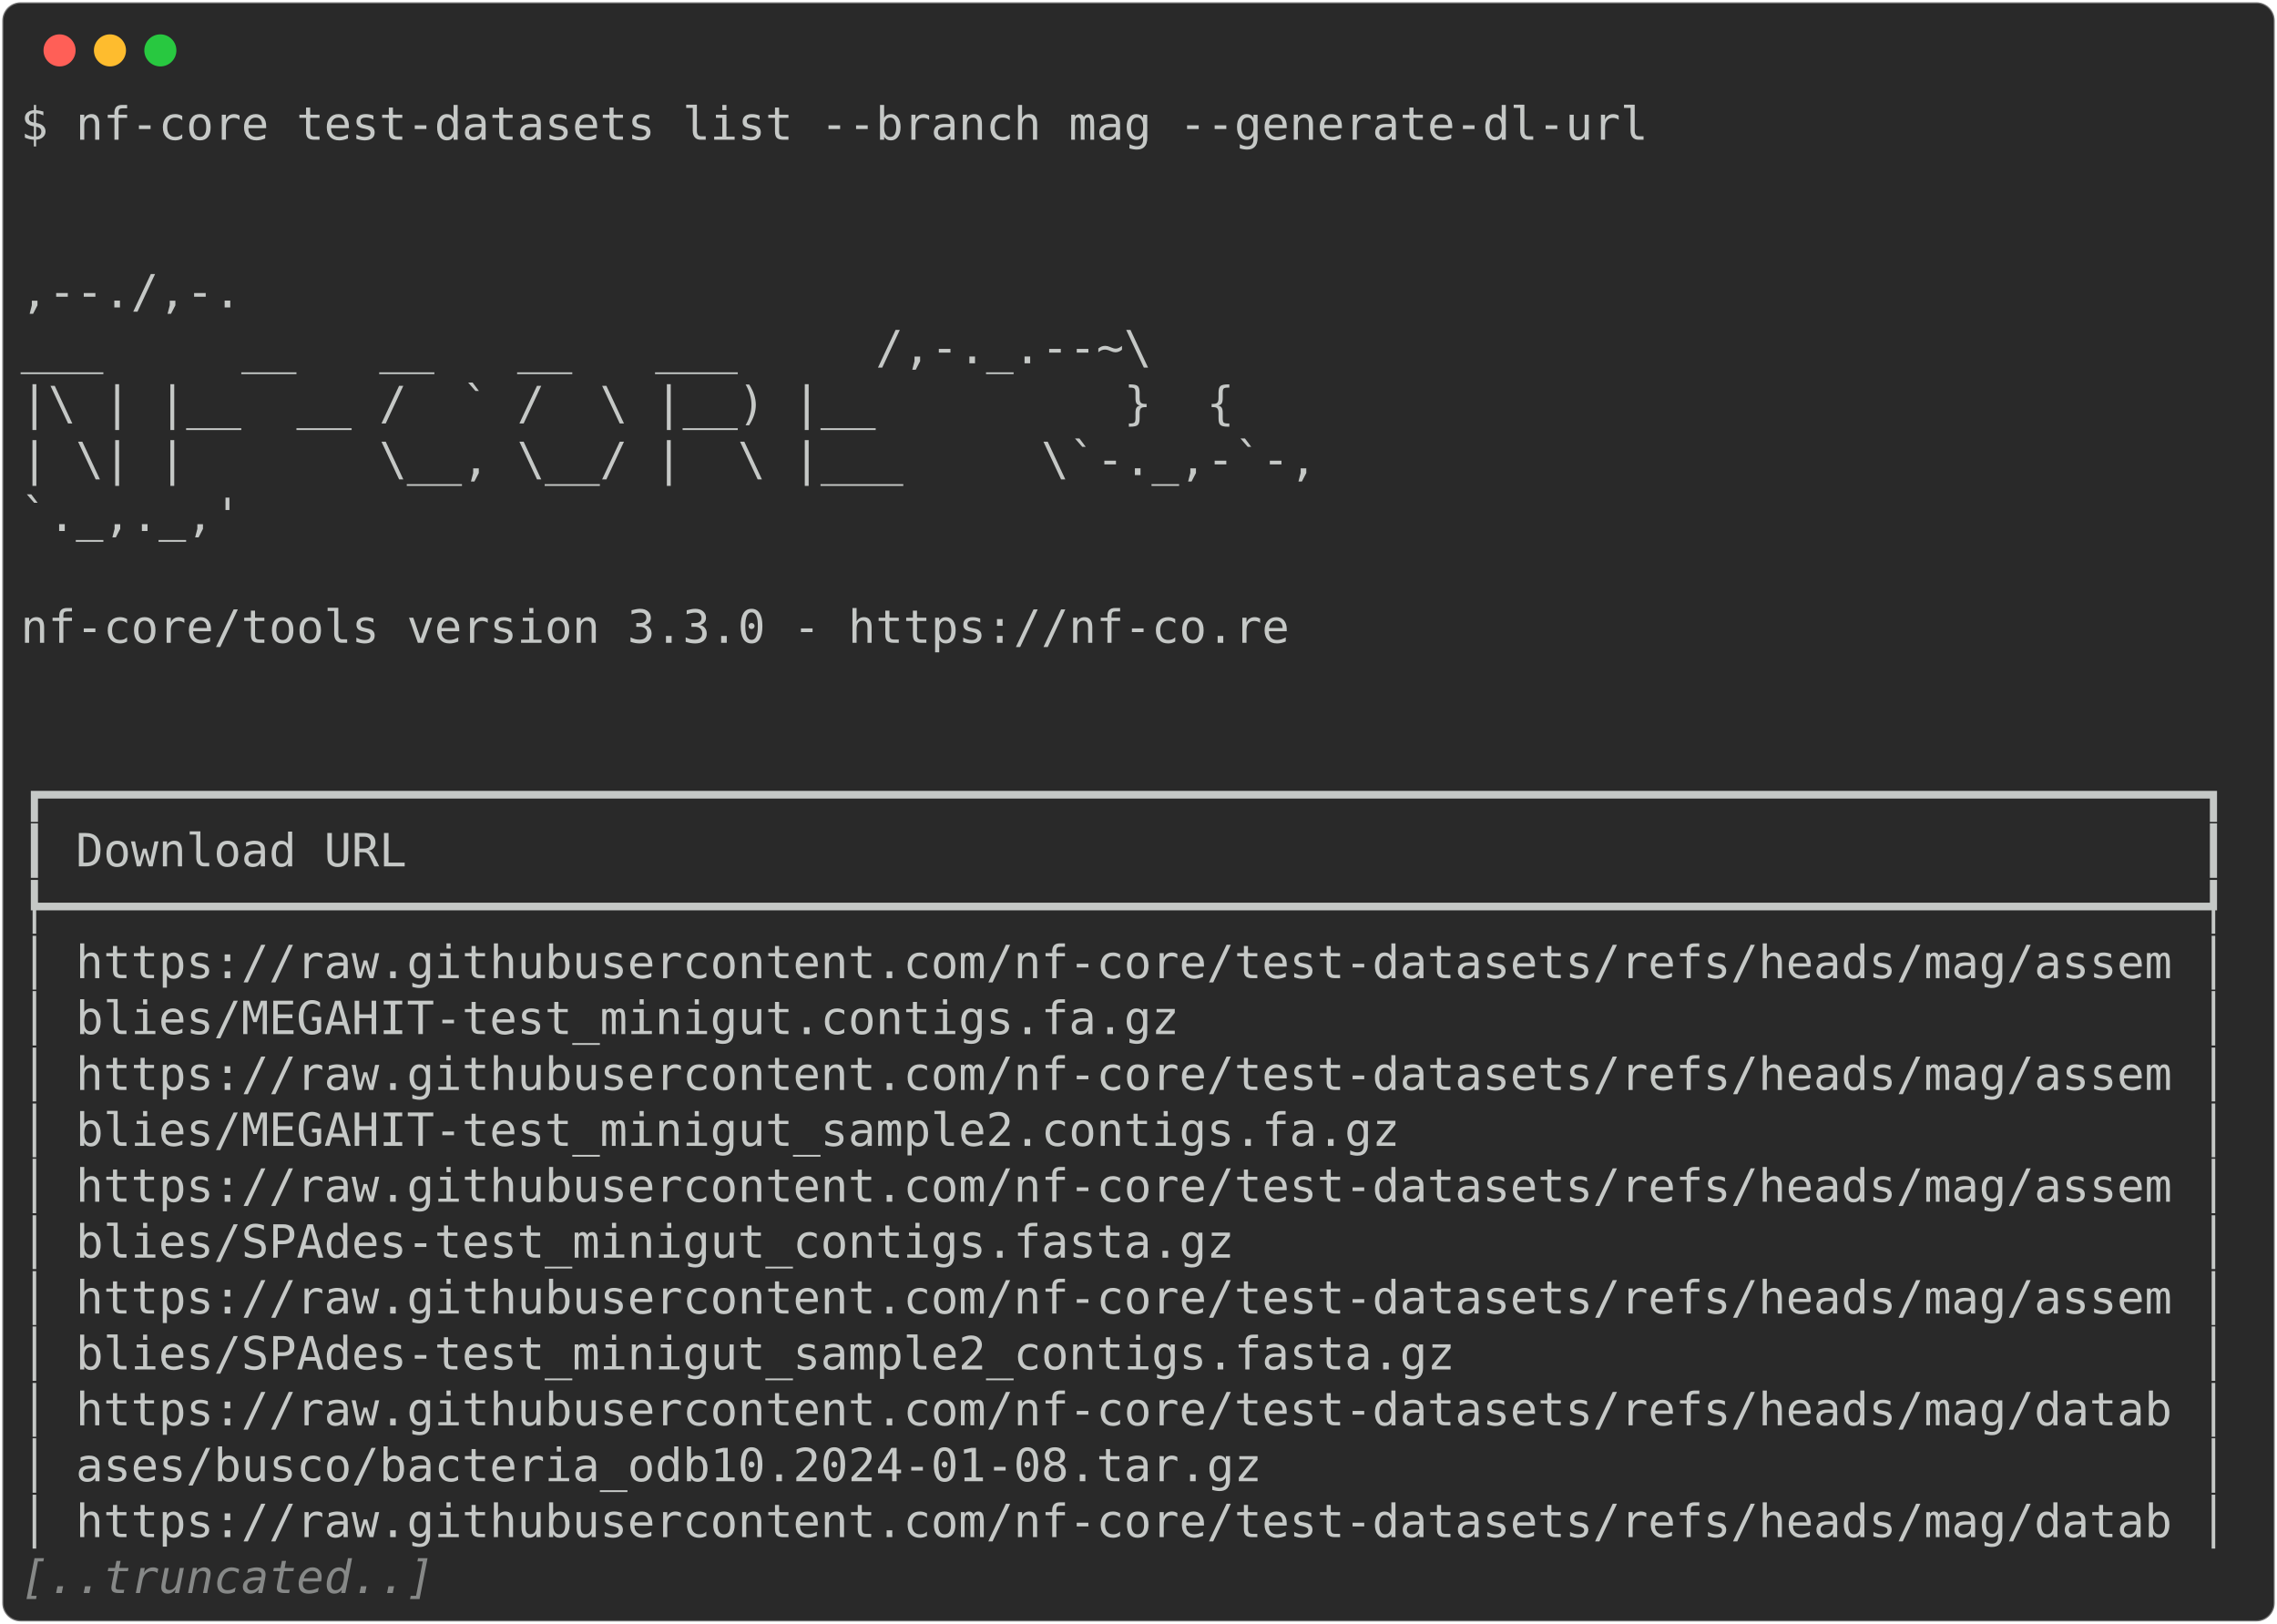
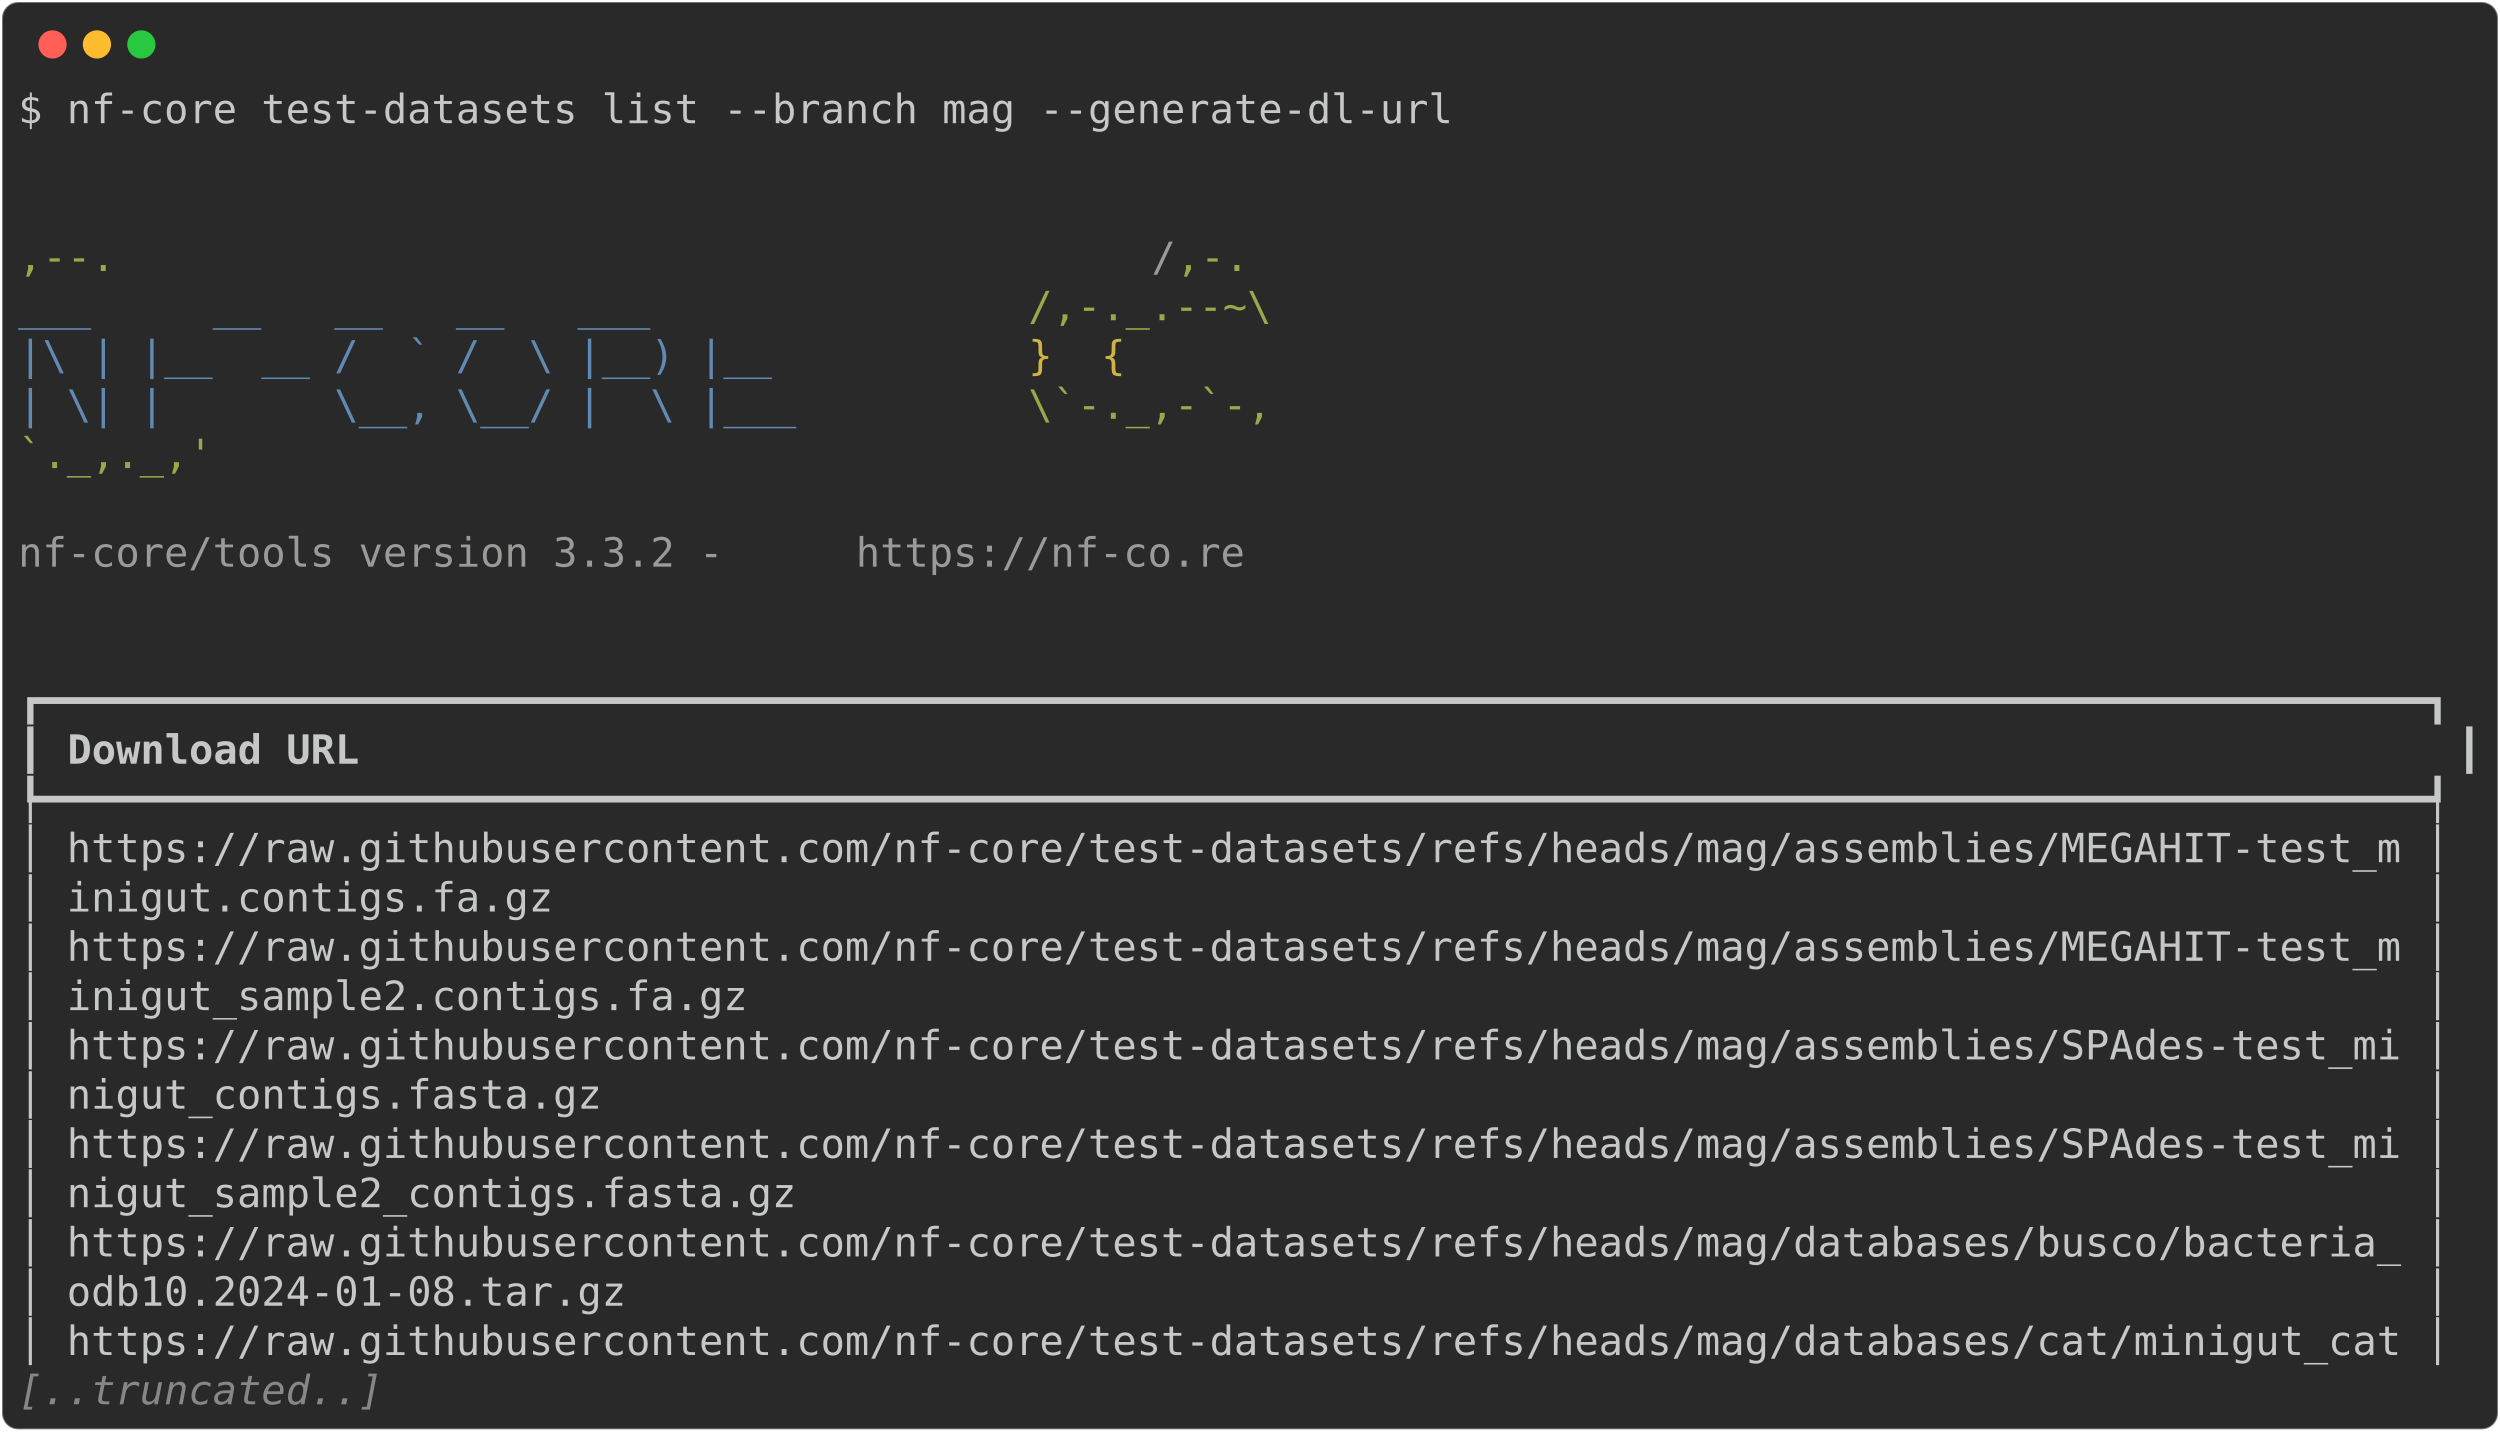
- <svg xmlns="http://www.w3.org/2000/svg" class="rich-terminal" viewBox="0 0 994 708.8">
+ <svg xmlns="http://www.w3.org/2000/svg" class="rich-terminal" viewBox="0 0 1238 708.8">
  <style>

    @font-face {
        font-family: "Fira Code";
        src: local("FiraCode-Regular"),
                url("https://cdnjs.cloudflare.com/ajax/libs/firacode/6.2.0/woff2/FiraCode-Regular.woff2") format("woff2"),
                url("https://cdnjs.cloudflare.com/ajax/libs/firacode/6.2.0/woff/FiraCode-Regular.woff") format("woff");
        font-style: normal;
        font-weight: 400;
    }
    @font-face {
        font-family: "Fira Code";
        src: local("FiraCode-Bold"),
                url("https://cdnjs.cloudflare.com/ajax/libs/firacode/6.2.0/woff2/FiraCode-Bold.woff2") format("woff2"),
                url("https://cdnjs.cloudflare.com/ajax/libs/firacode/6.2.0/woff/FiraCode-Bold.woff") format("woff");
        font-style: bold;
        font-weight: 700;
    }

-     .terminal-2557330238-matrix {
+     .terminal-2013358688-matrix {
        font-family: Fira Code, monospace;
        font-size: 20px;
        line-height: 24.4px;
        font-variant-east-asian: full-width;
    }

-     .terminal-2557330238-title {
+     .terminal-2013358688-title {
        font-size: 18px;
        font-weight: bold;
        font-family: arial;
    }

-     .terminal-2557330238-r1 { fill: #c5c8c6 }
- .terminal-2557330238-r2 { fill: #868887;font-style: italic; }
+     .terminal-2013358688-r1 { fill: #c5c8c6 }
+ .terminal-2013358688-r2 { fill: #98a84b }
+ .terminal-2013358688-r3 { fill: #9a9b99 }
+ .terminal-2013358688-r4 { fill: #608ab1 }
+ .terminal-2013358688-r5 { fill: #d0b344 }
+ .terminal-2013358688-r6 { fill: #c5c8c6;font-weight: bold }
+ .terminal-2013358688-r7 { fill: #868887;font-style: italic; }
    </style>
  <defs>
-     <clipPath id="terminal-2557330238-clip-terminal">
-       <rect x="0" y="0" width="975.0" height="657.8" />
-     </clipPath>
-     <clipPath id="terminal-2557330238-line-0">
-       <rect x="0" y="1.5" width="976" height="24.65" />
-     </clipPath>
-     <clipPath id="terminal-2557330238-line-1">
-       <rect x="0" y="25.9" width="976" height="24.65" />
-     </clipPath>
-     <clipPath id="terminal-2557330238-line-2">
-       <rect x="0" y="50.3" width="976" height="24.65" />
-     </clipPath>
-     <clipPath id="terminal-2557330238-line-3">
-       <rect x="0" y="74.7" width="976" height="24.65" />
-     </clipPath>
-     <clipPath id="terminal-2557330238-line-4">
-       <rect x="0" y="99.1" width="976" height="24.65" />
-     </clipPath>
-     <clipPath id="terminal-2557330238-line-5">
-       <rect x="0" y="123.5" width="976" height="24.65" />
-     </clipPath>
-     <clipPath id="terminal-2557330238-line-6">
-       <rect x="0" y="147.9" width="976" height="24.65" />
-     </clipPath>
-     <clipPath id="terminal-2557330238-line-7">
-       <rect x="0" y="172.3" width="976" height="24.65" />
-     </clipPath>
-     <clipPath id="terminal-2557330238-line-8">
-       <rect x="0" y="196.7" width="976" height="24.65" />
-     </clipPath>
-     <clipPath id="terminal-2557330238-line-9">
-       <rect x="0" y="221.1" width="976" height="24.65" />
-     </clipPath>
-     <clipPath id="terminal-2557330238-line-10">
-       <rect x="0" y="245.5" width="976" height="24.65" />
-     </clipPath>
-     <clipPath id="terminal-2557330238-line-11">
-       <rect x="0" y="269.9" width="976" height="24.65" />
-     </clipPath>
-     <clipPath id="terminal-2557330238-line-12">
-       <rect x="0" y="294.3" width="976" height="24.65" />
-     </clipPath>
-     <clipPath id="terminal-2557330238-line-13">
-       <rect x="0" y="318.7" width="976" height="24.65" />
-     </clipPath>
-     <clipPath id="terminal-2557330238-line-14">
-       <rect x="0" y="343.1" width="976" height="24.65" />
-     </clipPath>
-     <clipPath id="terminal-2557330238-line-15">
-       <rect x="0" y="367.5" width="976" height="24.65" />
-     </clipPath>
-     <clipPath id="terminal-2557330238-line-16">
-       <rect x="0" y="391.9" width="976" height="24.65" />
-     </clipPath>
-     <clipPath id="terminal-2557330238-line-17">
-       <rect x="0" y="416.3" width="976" height="24.65" />
-     </clipPath>
-     <clipPath id="terminal-2557330238-line-18">
-       <rect x="0" y="440.7" width="976" height="24.65" />
-     </clipPath>
-     <clipPath id="terminal-2557330238-line-19">
-       <rect x="0" y="465.1" width="976" height="24.65" />
-     </clipPath>
-     <clipPath id="terminal-2557330238-line-20">
-       <rect x="0" y="489.5" width="976" height="24.65" />
-     </clipPath>
-     <clipPath id="terminal-2557330238-line-21">
-       <rect x="0" y="513.9" width="976" height="24.65" />
-     </clipPath>
-     <clipPath id="terminal-2557330238-line-22">
-       <rect x="0" y="538.3" width="976" height="24.65" />
-     </clipPath>
-     <clipPath id="terminal-2557330238-line-23">
-       <rect x="0" y="562.7" width="976" height="24.65" />
-     </clipPath>
-     <clipPath id="terminal-2557330238-line-24">
-       <rect x="0" y="587.1" width="976" height="24.65" />
-     </clipPath>
-     <clipPath id="terminal-2557330238-line-25">
-       <rect x="0" y="611.5" width="976" height="24.65" />
+     <clipPath id="terminal-2013358688-clip-terminal">
+       <rect x="0" y="0" width="1219.0" height="657.8" />
+     </clipPath>
+     <clipPath id="terminal-2013358688-line-0">
+       <rect x="0" y="1.5" width="1220" height="24.65" />
+     </clipPath>
+     <clipPath id="terminal-2013358688-line-1">
+       <rect x="0" y="25.9" width="1220" height="24.65" />
+     </clipPath>
+     <clipPath id="terminal-2013358688-line-2">
+       <rect x="0" y="50.3" width="1220" height="24.65" />
+     </clipPath>
+     <clipPath id="terminal-2013358688-line-3">
+       <rect x="0" y="74.7" width="1220" height="24.65" />
+     </clipPath>
+     <clipPath id="terminal-2013358688-line-4">
+       <rect x="0" y="99.1" width="1220" height="24.65" />
+     </clipPath>
+     <clipPath id="terminal-2013358688-line-5">
+       <rect x="0" y="123.5" width="1220" height="24.65" />
+     </clipPath>
+     <clipPath id="terminal-2013358688-line-6">
+       <rect x="0" y="147.9" width="1220" height="24.65" />
+     </clipPath>
+     <clipPath id="terminal-2013358688-line-7">
+       <rect x="0" y="172.3" width="1220" height="24.65" />
+     </clipPath>
+     <clipPath id="terminal-2013358688-line-8">
+       <rect x="0" y="196.7" width="1220" height="24.65" />
+     </clipPath>
+     <clipPath id="terminal-2013358688-line-9">
+       <rect x="0" y="221.1" width="1220" height="24.65" />
+     </clipPath>
+     <clipPath id="terminal-2013358688-line-10">
+       <rect x="0" y="245.5" width="1220" height="24.65" />
+     </clipPath>
+     <clipPath id="terminal-2013358688-line-11">
+       <rect x="0" y="269.9" width="1220" height="24.65" />
+     </clipPath>
+     <clipPath id="terminal-2013358688-line-12">
+       <rect x="0" y="294.3" width="1220" height="24.65" />
+     </clipPath>
+     <clipPath id="terminal-2013358688-line-13">
+       <rect x="0" y="318.7" width="1220" height="24.65" />
+     </clipPath>
+     <clipPath id="terminal-2013358688-line-14">
+       <rect x="0" y="343.1" width="1220" height="24.65" />
+     </clipPath>
+     <clipPath id="terminal-2013358688-line-15">
+       <rect x="0" y="367.5" width="1220" height="24.65" />
+     </clipPath>
+     <clipPath id="terminal-2013358688-line-16">
+       <rect x="0" y="391.9" width="1220" height="24.65" />
+     </clipPath>
+     <clipPath id="terminal-2013358688-line-17">
+       <rect x="0" y="416.3" width="1220" height="24.65" />
+     </clipPath>
+     <clipPath id="terminal-2013358688-line-18">
+       <rect x="0" y="440.7" width="1220" height="24.65" />
+     </clipPath>
+     <clipPath id="terminal-2013358688-line-19">
+       <rect x="0" y="465.1" width="1220" height="24.65" />
+     </clipPath>
+     <clipPath id="terminal-2013358688-line-20">
+       <rect x="0" y="489.5" width="1220" height="24.65" />
+     </clipPath>
+     <clipPath id="terminal-2013358688-line-21">
+       <rect x="0" y="513.9" width="1220" height="24.65" />
+     </clipPath>
+     <clipPath id="terminal-2013358688-line-22">
+       <rect x="0" y="538.3" width="1220" height="24.65" />
+     </clipPath>
+     <clipPath id="terminal-2013358688-line-23">
+       <rect x="0" y="562.7" width="1220" height="24.65" />
+     </clipPath>
+     <clipPath id="terminal-2013358688-line-24">
+       <rect x="0" y="587.1" width="1220" height="24.65" />
+     </clipPath>
+     <clipPath id="terminal-2013358688-line-25">
+       <rect x="0" y="611.5" width="1220" height="24.65" />
    </clipPath>
  </defs>
-   <rect fill="#292929" stroke="rgba(255,255,255,0.35)" stroke-width="1" x="1" y="1" width="992" height="706.8" rx="8" />
+   <rect fill="#292929" stroke="rgba(255,255,255,0.35)" stroke-width="1" x="1" y="1" width="1236" height="706.8" rx="8" />
  <g transform="translate(26,22)">
    <circle cx="0" cy="0" r="7" fill="#ff5f57" />
    <circle cx="22" cy="0" r="7" fill="#febc2e" />
    <circle cx="44" cy="0" r="7" fill="#28c840" />
  </g>
-   <g transform="translate(9, 41)" clip-path="url(#terminal-2557330238-clip-terminal)">
-     <g class="terminal-2557330238-matrix">
-       <text class="terminal-2557330238-r1" x="0" y="20" textLength="719.8" clip-path="url(#terminal-2557330238-line-0)">$ nf-core test-datasets list --branch mag --generate-dl-url</text>
-       <text class="terminal-2557330238-r1" x="976" y="20" textLength="12.2" clip-path="url(#terminal-2557330238-line-0)">
- </text>
-       <text class="terminal-2557330238-r1" x="976" y="44.4" textLength="12.2" clip-path="url(#terminal-2557330238-line-1)">
- </text>
-       <text class="terminal-2557330238-r1" x="976" y="68.8" textLength="12.2" clip-path="url(#terminal-2557330238-line-2)">
- </text>
-       <text class="terminal-2557330238-r1" x="0" y="93.2" textLength="610" clip-path="url(#terminal-2557330238-line-3)">                                          ,--./,-.</text>
-       <text class="terminal-2557330238-r1" x="976" y="93.2" textLength="12.2" clip-path="url(#terminal-2557330238-line-3)">
- </text>
-       <text class="terminal-2557330238-r1" x="0" y="117.6" textLength="634.4" clip-path="url(#terminal-2557330238-line-4)">          ___     __   __   __   ___     /,-._.--~\ </text>
-       <text class="terminal-2557330238-r1" x="976" y="117.6" textLength="12.2" clip-path="url(#terminal-2557330238-line-4)">
- </text>
-       <text class="terminal-2557330238-r1" x="0" y="142" textLength="585.6" clip-path="url(#terminal-2557330238-line-5)">    |\ | |__  __ /  ` /  \ |__) |__         }  {</text>
-       <text class="terminal-2557330238-r1" x="976" y="142" textLength="12.2" clip-path="url(#terminal-2557330238-line-5)">
- </text>
-       <text class="terminal-2557330238-r1" x="0" y="166.4" textLength="622.2" clip-path="url(#terminal-2557330238-line-6)">    | \| |       \__, \__/ |  \ |___     \`-._,-`-,</text>
-       <text class="terminal-2557330238-r1" x="976" y="166.4" textLength="12.2" clip-path="url(#terminal-2557330238-line-6)">
- </text>
-       <text class="terminal-2557330238-r1" x="0" y="190.8" textLength="610" clip-path="url(#terminal-2557330238-line-7)">                                          `._,._,'</text>
-       <text class="terminal-2557330238-r1" x="976" y="190.8" textLength="12.2" clip-path="url(#terminal-2557330238-line-7)">
- </text>
-       <text class="terminal-2557330238-r1" x="976" y="215.2" textLength="12.2" clip-path="url(#terminal-2557330238-line-8)">
- </text>
-       <text class="terminal-2557330238-r1" x="0" y="239.6" textLength="610" clip-path="url(#terminal-2557330238-line-9)">    nf-core/tools version 3.3.0 - https://nf-co.re</text>
-       <text class="terminal-2557330238-r1" x="976" y="239.6" textLength="12.2" clip-path="url(#terminal-2557330238-line-9)">
- </text>
-       <text class="terminal-2557330238-r1" x="976" y="264" textLength="12.2" clip-path="url(#terminal-2557330238-line-10)">
- </text>
-       <text class="terminal-2557330238-r1" x="976" y="288.4" textLength="12.2" clip-path="url(#terminal-2557330238-line-11)">
- </text>
-       <text class="terminal-2557330238-r1" x="0" y="312.8" textLength="976" clip-path="url(#terminal-2557330238-line-12)">┏━━━━━━━━━━━━━━━━━━━━━━━━━━━━━━━━━━━━━━━━━━━━━━━━━━━━━━━━━━━━━━━━━━━━━━━━━━━━━━┓</text>
-       <text class="terminal-2557330238-r1" x="976" y="312.8" textLength="12.2" clip-path="url(#terminal-2557330238-line-12)">
- </text>
-       <text class="terminal-2557330238-r1" x="0" y="337.2" textLength="976" clip-path="url(#terminal-2557330238-line-13)">┃ Download URL                                                                 ┃</text>
-       <text class="terminal-2557330238-r1" x="976" y="337.2" textLength="12.2" clip-path="url(#terminal-2557330238-line-13)">
- </text>
-       <text class="terminal-2557330238-r1" x="0" y="361.6" textLength="976" clip-path="url(#terminal-2557330238-line-14)">┡━━━━━━━━━━━━━━━━━━━━━━━━━━━━━━━━━━━━━━━━━━━━━━━━━━━━━━━━━━━━━━━━━━━━━━━━━━━━━━┩</text>
-       <text class="terminal-2557330238-r1" x="976" y="361.6" textLength="12.2" clip-path="url(#terminal-2557330238-line-14)">
- </text>
-       <text class="terminal-2557330238-r1" x="0" y="386" textLength="976" clip-path="url(#terminal-2557330238-line-15)">│ https://raw.githubusercontent.com/nf-core/test-datasets/refs/heads/mag/assem │</text>
-       <text class="terminal-2557330238-r1" x="976" y="386" textLength="12.2" clip-path="url(#terminal-2557330238-line-15)">
- </text>
-       <text class="terminal-2557330238-r1" x="0" y="410.4" textLength="976" clip-path="url(#terminal-2557330238-line-16)">│ blies/MEGAHIT-test_minigut.contigs.fa.gz                                     │</text>
-       <text class="terminal-2557330238-r1" x="976" y="410.4" textLength="12.2" clip-path="url(#terminal-2557330238-line-16)">
- </text>
-       <text class="terminal-2557330238-r1" x="0" y="434.8" textLength="976" clip-path="url(#terminal-2557330238-line-17)">│ https://raw.githubusercontent.com/nf-core/test-datasets/refs/heads/mag/assem │</text>
-       <text class="terminal-2557330238-r1" x="976" y="434.8" textLength="12.2" clip-path="url(#terminal-2557330238-line-17)">
- </text>
-       <text class="terminal-2557330238-r1" x="0" y="459.2" textLength="976" clip-path="url(#terminal-2557330238-line-18)">│ blies/MEGAHIT-test_minigut_sample2.contigs.fa.gz                             │</text>
-       <text class="terminal-2557330238-r1" x="976" y="459.2" textLength="12.2" clip-path="url(#terminal-2557330238-line-18)">
- </text>
-       <text class="terminal-2557330238-r1" x="0" y="483.6" textLength="976" clip-path="url(#terminal-2557330238-line-19)">│ https://raw.githubusercontent.com/nf-core/test-datasets/refs/heads/mag/assem │</text>
-       <text class="terminal-2557330238-r1" x="976" y="483.6" textLength="12.2" clip-path="url(#terminal-2557330238-line-19)">
- </text>
-       <text class="terminal-2557330238-r1" x="0" y="508" textLength="976" clip-path="url(#terminal-2557330238-line-20)">│ blies/SPAdes-test_minigut_contigs.fasta.gz                                   │</text>
-       <text class="terminal-2557330238-r1" x="976" y="508" textLength="12.2" clip-path="url(#terminal-2557330238-line-20)">
- </text>
-       <text class="terminal-2557330238-r1" x="0" y="532.4" textLength="976" clip-path="url(#terminal-2557330238-line-21)">│ https://raw.githubusercontent.com/nf-core/test-datasets/refs/heads/mag/assem │</text>
-       <text class="terminal-2557330238-r1" x="976" y="532.4" textLength="12.2" clip-path="url(#terminal-2557330238-line-21)">
- </text>
-       <text class="terminal-2557330238-r1" x="0" y="556.8" textLength="976" clip-path="url(#terminal-2557330238-line-22)">│ blies/SPAdes-test_minigut_sample2_contigs.fasta.gz                           │</text>
-       <text class="terminal-2557330238-r1" x="976" y="556.8" textLength="12.2" clip-path="url(#terminal-2557330238-line-22)">
- </text>
-       <text class="terminal-2557330238-r1" x="0" y="581.2" textLength="976" clip-path="url(#terminal-2557330238-line-23)">│ https://raw.githubusercontent.com/nf-core/test-datasets/refs/heads/mag/datab │</text>
-       <text class="terminal-2557330238-r1" x="976" y="581.2" textLength="12.2" clip-path="url(#terminal-2557330238-line-23)">
- </text>
-       <text class="terminal-2557330238-r1" x="0" y="605.6" textLength="976" clip-path="url(#terminal-2557330238-line-24)">│ ases/busco/bacteria_odb10.2024-01-08.tar.gz                                  │</text>
-       <text class="terminal-2557330238-r1" x="976" y="605.6" textLength="12.2" clip-path="url(#terminal-2557330238-line-24)">
- </text>
-       <text class="terminal-2557330238-r1" x="0" y="630" textLength="976" clip-path="url(#terminal-2557330238-line-25)">│ https://raw.githubusercontent.com/nf-core/test-datasets/refs/heads/mag/datab │</text>
-       <text class="terminal-2557330238-r1" x="976" y="630" textLength="12.2" clip-path="url(#terminal-2557330238-line-25)">
- </text>
-       <text class="terminal-2557330238-r2" x="0" y="654.4" textLength="183" clip-path="url(#terminal-2557330238-line-26)">[..truncated..]</text>
-       <text class="terminal-2557330238-r1" x="976" y="654.4" textLength="12.2" clip-path="url(#terminal-2557330238-line-26)">
+   <g transform="translate(9, 41)" clip-path="url(#terminal-2013358688-clip-terminal)">
+     <g class="terminal-2013358688-matrix">
+       <text class="terminal-2013358688-r1" x="0" y="20" textLength="719.8" clip-path="url(#terminal-2013358688-line-0)">$ nf-core test-datasets list --branch mag --generate-dl-url</text>
+       <text class="terminal-2013358688-r1" x="1220" y="20" textLength="12.2" clip-path="url(#terminal-2013358688-line-0)">
+ </text>
+       <text class="terminal-2013358688-r1" x="1220" y="44.4" textLength="12.2" clip-path="url(#terminal-2013358688-line-1)">
+ </text>
+       <text class="terminal-2013358688-r1" x="1220" y="68.8" textLength="12.2" clip-path="url(#terminal-2013358688-line-2)">
+ </text>
+       <text class="terminal-2013358688-r2" x="0" y="93.2" textLength="561.2" clip-path="url(#terminal-2013358688-line-3)">                                          ,--.</text>
+       <text class="terminal-2013358688-r3" x="561.2" y="93.2" textLength="12.2" clip-path="url(#terminal-2013358688-line-3)">/</text>
+       <text class="terminal-2013358688-r2" x="573.4" y="93.2" textLength="36.6" clip-path="url(#terminal-2013358688-line-3)">,-.</text>
+       <text class="terminal-2013358688-r1" x="1220" y="93.2" textLength="12.2" clip-path="url(#terminal-2013358688-line-3)">
+ </text>
+       <text class="terminal-2013358688-r4" x="0" y="117.6" textLength="500.2" clip-path="url(#terminal-2013358688-line-4)">          ___     __   __   __   ___     </text>
+       <text class="terminal-2013358688-r2" x="500.2" y="117.6" textLength="134.2" clip-path="url(#terminal-2013358688-line-4)">/,-._.--~\ </text>
+       <text class="terminal-2013358688-r1" x="1220" y="117.6" textLength="12.2" clip-path="url(#terminal-2013358688-line-4)">
+ </text>
+       <text class="terminal-2013358688-r4" x="0" y="142" textLength="500.2" clip-path="url(#terminal-2013358688-line-5)">    |\ | |__  __ /  ` /  \ |__) |__      </text>
+       <text class="terminal-2013358688-r5" x="500.2" y="142" textLength="85.4" clip-path="url(#terminal-2013358688-line-5)">   }  {</text>
+       <text class="terminal-2013358688-r1" x="1220" y="142" textLength="12.2" clip-path="url(#terminal-2013358688-line-5)">
+ </text>
+       <text class="terminal-2013358688-r4" x="0" y="166.4" textLength="500.2" clip-path="url(#terminal-2013358688-line-6)">    | \| |       \__, \__/ |  \ |___     </text>
+       <text class="terminal-2013358688-r2" x="500.2" y="166.4" textLength="122" clip-path="url(#terminal-2013358688-line-6)">\`-._,-`-,</text>
+       <text class="terminal-2013358688-r1" x="1220" y="166.4" textLength="12.2" clip-path="url(#terminal-2013358688-line-6)">
+ </text>
+       <text class="terminal-2013358688-r2" x="0" y="190.8" textLength="610" clip-path="url(#terminal-2013358688-line-7)">                                          `._,._,'</text>
+       <text class="terminal-2013358688-r1" x="1220" y="190.8" textLength="12.2" clip-path="url(#terminal-2013358688-line-7)">
+ </text>
+       <text class="terminal-2013358688-r1" x="1220" y="215.2" textLength="12.2" clip-path="url(#terminal-2013358688-line-8)">
+ </text>
+       <text class="terminal-2013358688-r3" x="0" y="239.6" textLength="414.8" clip-path="url(#terminal-2013358688-line-9)">    nf-core/tools version 3.3.2 - </text>
+       <text class="terminal-2013358688-r3" x="414.8" y="239.6" textLength="195.2" clip-path="url(#terminal-2013358688-line-9)">https://nf-co.re</text>
+       <text class="terminal-2013358688-r1" x="1220" y="239.6" textLength="12.2" clip-path="url(#terminal-2013358688-line-9)">
+ </text>
+       <text class="terminal-2013358688-r1" x="1220" y="264" textLength="12.2" clip-path="url(#terminal-2013358688-line-10)">
+ </text>
+       <text class="terminal-2013358688-r1" x="1220" y="288.4" textLength="12.2" clip-path="url(#terminal-2013358688-line-11)">
+ </text>
+       <text class="terminal-2013358688-r1" x="0" y="312.8" textLength="1220" clip-path="url(#terminal-2013358688-line-12)">┏━━━━━━━━━━━━━━━━━━━━━━━━━━━━━━━━━━━━━━━━━━━━━━━━━━━━━━━━━━━━━━━━━━━━━━━━━━━━━━━━━━━━━━━━━━━━━━━━━━┓</text>
+       <text class="terminal-2013358688-r1" x="1220" y="312.8" textLength="12.2" clip-path="url(#terminal-2013358688-line-12)">
+ </text>
+       <text class="terminal-2013358688-r1" x="0" y="337.2" textLength="12.2" clip-path="url(#terminal-2013358688-line-13)">┃</text>
+       <text class="terminal-2013358688-r6" x="24.4" y="337.2" textLength="1171.2" clip-path="url(#terminal-2013358688-line-13)">Download URL                                                                                    </text>
+       <text class="terminal-2013358688-r1" x="1207.8" y="337.2" textLength="12.2" clip-path="url(#terminal-2013358688-line-13)">┃</text>
+       <text class="terminal-2013358688-r1" x="1220" y="337.2" textLength="12.2" clip-path="url(#terminal-2013358688-line-13)">
+ </text>
+       <text class="terminal-2013358688-r1" x="0" y="361.6" textLength="1220" clip-path="url(#terminal-2013358688-line-14)">┡━━━━━━━━━━━━━━━━━━━━━━━━━━━━━━━━━━━━━━━━━━━━━━━━━━━━━━━━━━━━━━━━━━━━━━━━━━━━━━━━━━━━━━━━━━━━━━━━━━┩</text>
+       <text class="terminal-2013358688-r1" x="1220" y="361.6" textLength="12.2" clip-path="url(#terminal-2013358688-line-14)">
+ </text>
+       <text class="terminal-2013358688-r1" x="0" y="386" textLength="1220" clip-path="url(#terminal-2013358688-line-15)">│ https://raw.githubusercontent.com/nf-core/test-datasets/refs/heads/mag/assemblies/MEGAHIT-test_m │</text>
+       <text class="terminal-2013358688-r1" x="1220" y="386" textLength="12.2" clip-path="url(#terminal-2013358688-line-15)">
+ </text>
+       <text class="terminal-2013358688-r1" x="0" y="410.4" textLength="1220" clip-path="url(#terminal-2013358688-line-16)">│ inigut.contigs.fa.gz                                                                             │</text>
+       <text class="terminal-2013358688-r1" x="1220" y="410.4" textLength="12.2" clip-path="url(#terminal-2013358688-line-16)">
+ </text>
+       <text class="terminal-2013358688-r1" x="0" y="434.8" textLength="1220" clip-path="url(#terminal-2013358688-line-17)">│ https://raw.githubusercontent.com/nf-core/test-datasets/refs/heads/mag/assemblies/MEGAHIT-test_m │</text>
+       <text class="terminal-2013358688-r1" x="1220" y="434.8" textLength="12.2" clip-path="url(#terminal-2013358688-line-17)">
+ </text>
+       <text class="terminal-2013358688-r1" x="0" y="459.2" textLength="1220" clip-path="url(#terminal-2013358688-line-18)">│ inigut_sample2.contigs.fa.gz                                                                     │</text>
+       <text class="terminal-2013358688-r1" x="1220" y="459.2" textLength="12.2" clip-path="url(#terminal-2013358688-line-18)">
+ </text>
+       <text class="terminal-2013358688-r1" x="0" y="483.6" textLength="1220" clip-path="url(#terminal-2013358688-line-19)">│ https://raw.githubusercontent.com/nf-core/test-datasets/refs/heads/mag/assemblies/SPAdes-test_mi │</text>
+       <text class="terminal-2013358688-r1" x="1220" y="483.6" textLength="12.2" clip-path="url(#terminal-2013358688-line-19)">
+ </text>
+       <text class="terminal-2013358688-r1" x="0" y="508" textLength="1220" clip-path="url(#terminal-2013358688-line-20)">│ nigut_contigs.fasta.gz                                                                           │</text>
+       <text class="terminal-2013358688-r1" x="1220" y="508" textLength="12.2" clip-path="url(#terminal-2013358688-line-20)">
+ </text>
+       <text class="terminal-2013358688-r1" x="0" y="532.4" textLength="1220" clip-path="url(#terminal-2013358688-line-21)">│ https://raw.githubusercontent.com/nf-core/test-datasets/refs/heads/mag/assemblies/SPAdes-test_mi │</text>
+       <text class="terminal-2013358688-r1" x="1220" y="532.4" textLength="12.2" clip-path="url(#terminal-2013358688-line-21)">
+ </text>
+       <text class="terminal-2013358688-r1" x="0" y="556.8" textLength="1220" clip-path="url(#terminal-2013358688-line-22)">│ nigut_sample2_contigs.fasta.gz                                                                   │</text>
+       <text class="terminal-2013358688-r1" x="1220" y="556.8" textLength="12.2" clip-path="url(#terminal-2013358688-line-22)">
+ </text>
+       <text class="terminal-2013358688-r1" x="0" y="581.2" textLength="1220" clip-path="url(#terminal-2013358688-line-23)">│ https://raw.githubusercontent.com/nf-core/test-datasets/refs/heads/mag/databases/busco/bacteria_ │</text>
+       <text class="terminal-2013358688-r1" x="1220" y="581.2" textLength="12.2" clip-path="url(#terminal-2013358688-line-23)">
+ </text>
+       <text class="terminal-2013358688-r1" x="0" y="605.6" textLength="1220" clip-path="url(#terminal-2013358688-line-24)">│ odb10.2024-01-08.tar.gz                                                                          │</text>
+       <text class="terminal-2013358688-r1" x="1220" y="605.6" textLength="12.2" clip-path="url(#terminal-2013358688-line-24)">
+ </text>
+       <text class="terminal-2013358688-r1" x="0" y="630" textLength="1220" clip-path="url(#terminal-2013358688-line-25)">│ https://raw.githubusercontent.com/nf-core/test-datasets/refs/heads/mag/databases/cat/minigut_cat │</text>
+       <text class="terminal-2013358688-r1" x="1220" y="630" textLength="12.2" clip-path="url(#terminal-2013358688-line-25)">
+ </text>
+       <text class="terminal-2013358688-r7" x="0" y="654.4" textLength="183" clip-path="url(#terminal-2013358688-line-26)">[..truncated..]</text>
+       <text class="terminal-2013358688-r1" x="1220" y="654.4" textLength="12.2" clip-path="url(#terminal-2013358688-line-26)">
</text>
    </g>
  </g>
</svg>
